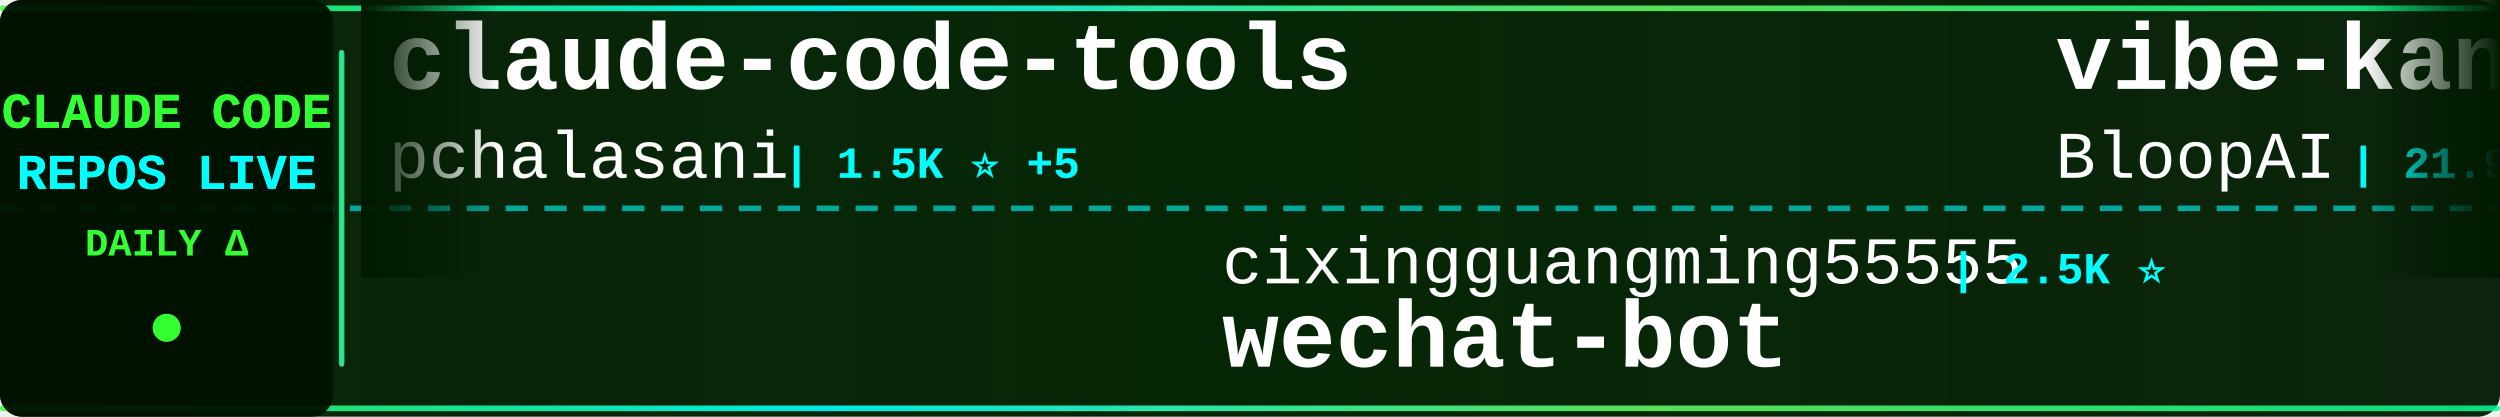
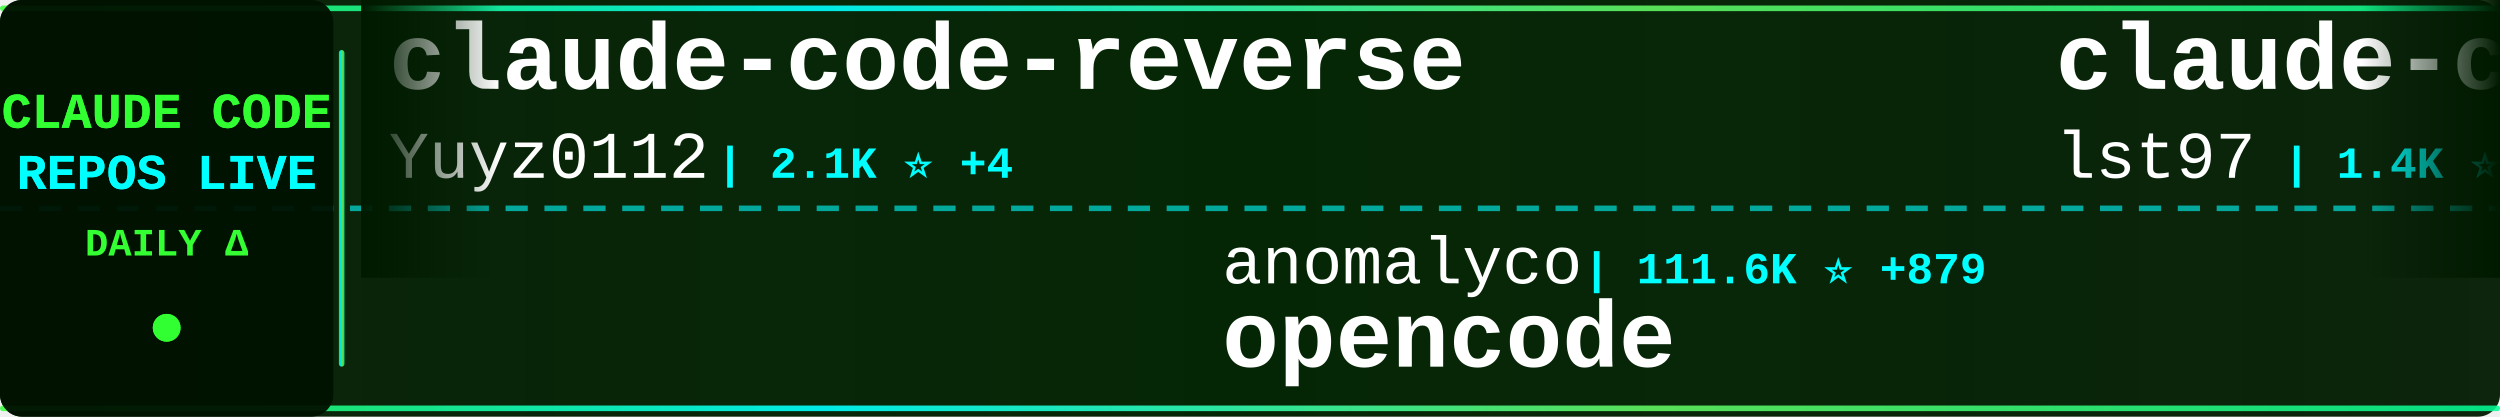
<svg xmlns="http://www.w3.org/2000/svg" width="900" height="150">
  <defs>
    <linearGradient id="tickerBg" x1="0%" y1="0%" x2="100%" y2="0%">
      <stop offset="0%" style="stop-color:#001a00;stop-opacity:0.95" />
      <stop offset="50%" style="stop-color:#002200;stop-opacity:0.98" />
      <stop offset="100%" style="stop-color:#001a00;stop-opacity:0.95" />
    </linearGradient>
    <linearGradient id="borderGrad" x1="0%" y1="0%" x2="100%" y2="0%">
      <stop offset="0%" style="stop-color:#33ff33;stop-opacity:0.85">
        <animate attributeName="stop-opacity" values="0.85;1;0.85" dur="2s" repeatCount="indefinite" />
      </stop>
      <stop offset="33%" style="stop-color:#00ffff;stop-opacity:0.9">
        <animate attributeName="stop-opacity" values="0.9;1;0.9" dur="2.2s" repeatCount="indefinite" />
      </stop>
      <stop offset="66%" style="stop-color:#66ff66;stop-opacity:0.85">
        <animate attributeName="stop-opacity" values="0.85;1;0.85" dur="1.8s" repeatCount="indefinite" />
      </stop>
      <stop offset="100%" style="stop-color:#00ff99;stop-opacity:0.85">
        <animate attributeName="stop-opacity" values="0.85;1;0.85" dur="2s" repeatCount="indefinite" />
      </stop>
    </linearGradient>
    <filter id="textGlow">
      <feGaussianBlur stdDeviation="0.1" result="coloredBlur" />
      <feMerge>
        <feMergeNode in="coloredBlur" />
        <feMergeNode in="SourceGraphic" />
      </feMerge>
    </filter>
    <filter id="metricGlow">
      <feGaussianBlur stdDeviation="0.2" result="coloredBlur" />
      <feMerge>
        <feMergeNode in="coloredBlur" />
        <feMergeNode in="SourceGraphic" />
      </feMerge>
    </filter>
    <linearGradient id="leftFade" x1="0%" y1="0%" x2="100%" y2="0%">
      <stop offset="0%" style="stop-color:#001a00;stop-opacity:1" />
      <stop offset="100%" style="stop-color:#001a00;stop-opacity:0" />
    </linearGradient>
    <linearGradient id="rightFade" x1="0%" y1="0%" x2="100%" y2="0%">
      <stop offset="0%" style="stop-color:#001a00;stop-opacity:0" />
      <stop offset="100%" style="stop-color:#001a00;stop-opacity:1" />
    </linearGradient>
  </defs>
  <rect width="900" height="150" fill="url(#tickerBg)" rx="8" />
  <rect x="0" y="2" width="900" height="2" fill="url(#borderGrad)" rx="1" />
  <rect x="0" y="146" width="900" height="2" fill="url(#borderGrad)" rx="1" />
  <line x1="0" y1="75" x2="900" y2="75" stroke="#00ffff" stroke-width="2" stroke-dasharray="8 6" opacity="0.6" />
  <rect x="0" y="0" width="120" height="150" fill="#001100" opacity="0.95" rx="8" />
  <text x="60" y="46" font-family="'Courier New', monospace" font-size="18" font-weight="bold" fill="#33ff33" text-anchor="middle" filter="url(#textGlow)">
    CLAUDE CODE
  </text>
  <text x="60" y="68" font-family="'Courier New', monospace" font-size="18" font-weight="bold" fill="#00ffff" text-anchor="middle" filter="url(#textGlow)">
    REPOS LIVE
  </text>
  <text x="60" y="92" font-family="'Courier New', monospace" font-size="14" font-weight="bold" fill="#33ff33" text-anchor="middle">
    DAILY Δ
  </text>
  <circle cx="60" cy="118" r="5" fill="#33ff33" filter="url(#metricGlow)">
    <animate attributeName="r" values="4;6;4" dur="1.5s" repeatCount="indefinite" />
    <animate attributeName="opacity" values="0.6;1;0.6" dur="1.5s" repeatCount="indefinite" />
  </circle>
  <rect x="122" y="18" width="2" height="114" fill="url(#borderGrad)" rx="1" />
  <clipPath id="tickerClip">
    <rect x="130" y="0" width="770" height="150" />
  </clipPath>
  <g clip-path="url(#tickerClip)">
    <g id="tickerItems">
      <animateTransform attributeName="transform" attributeType="XML" type="translate" from="0 0" to="-3000 0" dur="54s" repeatCount="indefinite" />
      <g transform="translate(0, 0)">
-         <text x="140" y="32" font-family="'Courier New', monospace" font-size="34" font-weight="bold" fill="#ffffff">claude-code-tools</text>
-         <text x="140" y="64" font-family="'Courier New', monospace" font-size="24" font-weight="normal" fill="#ffffff" opacity="1.0">pchalasani</text>
-         <text x="282" y="64" font-family="'Courier New', monospace" font-size="16" font-weight="bold" fill="#00ffff"> | 1.5K ⭐ +5</text>
+         <text x="140" y="32" font-family="'Courier New', monospace" font-size="34" font-weight="bold" fill="#ffffff">claude-code-reverse</text>
+         <text x="140" y="64" font-family="'Courier New', monospace" font-size="24" font-weight="normal" fill="#ffffff" opacity="1.0">Yuyz0112</text>
+         <text x="258" y="64" font-family="'Courier New', monospace" font-size="16" font-weight="bold" fill="#00ffff"> | 2.1K ⭐ +4</text>
      </g>
      <g transform="translate(300, 0)">
-         <text x="140" y="102" font-family="'Courier New', monospace" font-size="24" font-weight="normal" fill="#ffffff" opacity="1.0">cixingguangming55555</text>
-         <text x="402" y="102" font-family="'Courier New', monospace" font-size="16" font-weight="bold" fill="#00ffff"> | 2.5K ⭐</text>
-         <text x="140" y="132" font-family="'Courier New', monospace" font-size="34" font-weight="bold" fill="#ffffff">wechat-bot</text>
+         <text x="140" y="102" font-family="'Courier New', monospace" font-size="24" font-weight="normal" fill="#ffffff" opacity="1.0">anomalyco</text>
+         <text x="270" y="102" font-family="'Courier New', monospace" font-size="16" font-weight="bold" fill="#00ffff"> | 111.6K ⭐ +879</text>
+         <text x="140" y="132" font-family="'Courier New', monospace" font-size="34" font-weight="bold" fill="#ffffff">opencode</text>
      </g>
      <g transform="translate(600, 0)">
-         <text x="140" y="32" font-family="'Courier New', monospace" font-size="34" font-weight="bold" fill="#ffffff">vibe-kanban</text>
-         <text x="140" y="64" font-family="'Courier New', monospace" font-size="24" font-weight="normal" fill="#ffffff" opacity="1.0">BloopAI</text>
-         <text x="246" y="64" font-family="'Courier New', monospace" font-size="16" font-weight="bold" fill="#00ffff"> | 21.9K ⭐ +106</text>
+         <text x="140" y="32" font-family="'Courier New', monospace" font-size="34" font-weight="bold" fill="#ffffff">claude-code-sub-agents</text>
+         <text x="140" y="64" font-family="'Courier New', monospace" font-size="24" font-weight="normal" fill="#ffffff" opacity="1.0">lst97</text>
+         <text x="222" y="64" font-family="'Courier New', monospace" font-size="16" font-weight="bold" fill="#00ffff"> | 1.4K ⭐ +1</text>
      </g>
      <g transform="translate(900, 0)">
-         <text x="140" y="102" font-family="'Courier New', monospace" font-size="24" font-weight="normal" fill="#ffffff" opacity="1.0">sickn33</text>
-         <text x="246" y="102" font-family="'Courier New', monospace" font-size="16" font-weight="bold" fill="#00ffff"> | 15.8K ⭐ +451</text>
-         <text x="140" y="132" font-family="'Courier New', monospace" font-size="34" font-weight="bold" fill="#ffffff">antigravity-awesome-skil...</text>
+         <text x="140" y="102" font-family="'Courier New', monospace" font-size="24" font-weight="normal" fill="#ffffff" opacity="1.0">greggh</text>
+         <text x="234" y="102" font-family="'Courier New', monospace" font-size="16" font-weight="bold" fill="#00ffff"> | 1.9K ⭐ +5</text>
+         <text x="140" y="132" font-family="'Courier New', monospace" font-size="34" font-weight="bold" fill="#ffffff">claude-code.nvim</text>
      </g>
      <g transform="translate(1200, 0)">
-         <text x="140" y="32" font-family="'Courier New', monospace" font-size="34" font-weight="bold" fill="#ffffff">ralph-claude-code</text>
-         <text x="140" y="64" font-family="'Courier New', monospace" font-size="24" font-weight="normal" fill="#ffffff" opacity="1.0">frankbria</text>
-         <text x="270" y="64" font-family="'Courier New', monospace" font-size="16" font-weight="bold" fill="#00ffff"> | 7.3K ⭐ +36</text>
+         <text x="140" y="32" font-family="'Courier New', monospace" font-size="34" font-weight="bold" fill="#ffffff">claude-code-viewer</text>
+         <text x="140" y="64" font-family="'Courier New', monospace" font-size="24" font-weight="normal" fill="#ffffff" opacity="1.0">d-kimuson</text>
+         <text x="270" y="64" font-family="'Courier New', monospace" font-size="16" font-weight="bold" fill="#00ffff"> | 918 ⭐ +5</text>
      </g>
      <g transform="translate(1500, 0)">
-         <text x="140" y="102" font-family="'Courier New', monospace" font-size="24" font-weight="normal" fill="#ffffff" opacity="1.0">browser-use</text>
-         <text x="294" y="102" font-family="'Courier New', monospace" font-size="16" font-weight="bold" fill="#00ffff"> | 79.0K ⭐ +93</text>
-         <text x="140" y="132" font-family="'Courier New', monospace" font-size="34" font-weight="bold" fill="#ffffff">browser-use</text>
+         <text x="140" y="102" font-family="'Courier New', monospace" font-size="24" font-weight="normal" fill="#ffffff" opacity="1.0">severity1</text>
+         <text x="270" y="102" font-family="'Courier New', monospace" font-size="16" font-weight="bold" fill="#00ffff"> | 1.2K ⭐ +1</text>
+         <text x="140" y="132" font-family="'Courier New', monospace" font-size="34" font-weight="bold" fill="#ffffff">claude-code-prompt-impro...</text>
      </g>
      <g transform="translate(1800, 0)">
-         <text x="140" y="32" font-family="'Courier New', monospace" font-size="34" font-weight="bold" fill="#ffffff">cc</text>
-         <text x="140" y="64" font-family="'Courier New', monospace" font-size="24" font-weight="normal" fill="#ffffff" opacity="1.0">kn1026</text>
-         <text x="234" y="64" font-family="'Courier New', monospace" font-size="16" font-weight="bold" fill="#00ffff"> | 703 ⭐</text>
+         <text x="140" y="32" font-family="'Courier New', monospace" font-size="34" font-weight="bold" fill="#ffffff">claude-task-master</text>
+         <text x="140" y="64" font-family="'Courier New', monospace" font-size="24" font-weight="normal" fill="#ffffff" opacity="1.0">eyaltoledano</text>
+         <text x="306" y="64" font-family="'Courier New', monospace" font-size="16" font-weight="bold" fill="#00ffff"> | 25.7K ⭐ +39</text>
      </g>
      <g transform="translate(2100, 0)">
-         <text x="140" y="102" font-family="'Courier New', monospace" font-size="24" font-weight="normal" fill="#ffffff" opacity="1.0">winfunc</text>
-         <text x="246" y="102" font-family="'Courier New', monospace" font-size="16" font-weight="bold" fill="#00ffff"> | 20.7K ⭐ +12</text>
-         <text x="140" y="132" font-family="'Courier New', monospace" font-size="34" font-weight="bold" fill="#ffffff">opcode</text>
+         <text x="140" y="102" font-family="'Courier New', monospace" font-size="24" font-weight="normal" fill="#ffffff" opacity="1.0">https-deeplearning-ai</text>
+         <text x="414" y="102" font-family="'Courier New', monospace" font-size="16" font-weight="bold" fill="#00ffff"> | 425 ⭐ +3</text>
+         <text x="140" y="132" font-family="'Courier New', monospace" font-size="34" font-weight="bold" fill="#ffffff">sc-claude-code-files</text>
      </g>
      <g transform="translate(2400, 0)">
-         <text x="140" y="32" font-family="'Courier New', monospace" font-size="34" font-weight="bold" fill="#ffffff">ralph</text>
-         <text x="140" y="64" font-family="'Courier New', monospace" font-size="24" font-weight="normal" fill="#ffffff" opacity="1.0">snarktank</text>
-         <text x="270" y="64" font-family="'Courier New', monospace" font-size="16" font-weight="bold" fill="#00ffff"> | 11.3K ⭐ +141</text>
+         <text x="140" y="32" font-family="'Courier New', monospace" font-size="34" font-weight="bold" fill="#ffffff">ClaudeCodeAgents</text>
+         <text x="140" y="64" font-family="'Courier New', monospace" font-size="24" font-weight="normal" fill="#ffffff" opacity="1.0">darcyegb</text>
+         <text x="258" y="64" font-family="'Courier New', monospace" font-size="16" font-weight="bold" fill="#00ffff"> | 567 ⭐</text>
      </g>
      <g transform="translate(2700, 0)">
-         <text x="140" y="102" font-family="'Courier New', monospace" font-size="24" font-weight="normal" fill="#ffffff" opacity="1.0">anthropics</text>
-         <text x="282" y="102" font-family="'Courier New', monospace" font-size="16" font-weight="bold" fill="#00ffff"> | 1.5K ⭐ +9</text>
-         <text x="140" y="132" font-family="'Courier New', monospace" font-size="34" font-weight="bold" fill="#ffffff">claude-agent-sdk-demos</text>
+         <text x="140" y="102" font-family="'Courier New', monospace" font-size="24" font-weight="normal" fill="#ffffff" opacity="1.0">farion1231</text>
+         <text x="282" y="102" font-family="'Courier New', monospace" font-size="16" font-weight="bold" fill="#00ffff"> | 20.6K ⭐ +485</text>
+         <text x="140" y="132" font-family="'Courier New', monospace" font-size="34" font-weight="bold" fill="#ffffff">cc-switch</text>
      </g>
      <g transform="translate(3000, 0)">
-         <text x="140" y="32" font-family="'Courier New', monospace" font-size="34" font-weight="bold" fill="#ffffff">claude-code-tools</text>
-         <text x="140" y="64" font-family="'Courier New', monospace" font-size="24" font-weight="normal" fill="#ffffff" opacity="1.0">pchalasani</text>
-         <text x="282" y="64" font-family="'Courier New', monospace" font-size="16" font-weight="bold" fill="#00ffff"> | 1.5K ⭐ +5</text>
+         <text x="140" y="32" font-family="'Courier New', monospace" font-size="34" font-weight="bold" fill="#ffffff">claude-code-reverse</text>
+         <text x="140" y="64" font-family="'Courier New', monospace" font-size="24" font-weight="normal" fill="#ffffff" opacity="1.0">Yuyz0112</text>
+         <text x="258" y="64" font-family="'Courier New', monospace" font-size="16" font-weight="bold" fill="#00ffff"> | 2.1K ⭐ +4</text>
      </g>
      <g transform="translate(3300, 0)">
-         <text x="140" y="102" font-family="'Courier New', monospace" font-size="24" font-weight="normal" fill="#ffffff" opacity="1.0">cixingguangming55555</text>
-         <text x="402" y="102" font-family="'Courier New', monospace" font-size="16" font-weight="bold" fill="#00ffff"> | 2.5K ⭐</text>
-         <text x="140" y="132" font-family="'Courier New', monospace" font-size="34" font-weight="bold" fill="#ffffff">wechat-bot</text>
+         <text x="140" y="102" font-family="'Courier New', monospace" font-size="24" font-weight="normal" fill="#ffffff" opacity="1.0">anomalyco</text>
+         <text x="270" y="102" font-family="'Courier New', monospace" font-size="16" font-weight="bold" fill="#00ffff"> | 111.6K ⭐ +879</text>
+         <text x="140" y="132" font-family="'Courier New', monospace" font-size="34" font-weight="bold" fill="#ffffff">opencode</text>
      </g>
      <g transform="translate(3600, 0)">
-         <text x="140" y="32" font-family="'Courier New', monospace" font-size="34" font-weight="bold" fill="#ffffff">vibe-kanban</text>
-         <text x="140" y="64" font-family="'Courier New', monospace" font-size="24" font-weight="normal" fill="#ffffff" opacity="1.0">BloopAI</text>
-         <text x="246" y="64" font-family="'Courier New', monospace" font-size="16" font-weight="bold" fill="#00ffff"> | 21.9K ⭐ +106</text>
+         <text x="140" y="32" font-family="'Courier New', monospace" font-size="34" font-weight="bold" fill="#ffffff">claude-code-sub-agents</text>
+         <text x="140" y="64" font-family="'Courier New', monospace" font-size="24" font-weight="normal" fill="#ffffff" opacity="1.0">lst97</text>
+         <text x="222" y="64" font-family="'Courier New', monospace" font-size="16" font-weight="bold" fill="#00ffff"> | 1.4K ⭐ +1</text>
      </g>
      <g transform="translate(3900, 0)">
-         <text x="140" y="102" font-family="'Courier New', monospace" font-size="24" font-weight="normal" fill="#ffffff" opacity="1.0">sickn33</text>
-         <text x="246" y="102" font-family="'Courier New', monospace" font-size="16" font-weight="bold" fill="#00ffff"> | 15.8K ⭐ +451</text>
-         <text x="140" y="132" font-family="'Courier New', monospace" font-size="34" font-weight="bold" fill="#ffffff">antigravity-awesome-skil...</text>
+         <text x="140" y="102" font-family="'Courier New', monospace" font-size="24" font-weight="normal" fill="#ffffff" opacity="1.0">greggh</text>
+         <text x="234" y="102" font-family="'Courier New', monospace" font-size="16" font-weight="bold" fill="#00ffff"> | 1.9K ⭐ +5</text>
+         <text x="140" y="132" font-family="'Courier New', monospace" font-size="34" font-weight="bold" fill="#ffffff">claude-code.nvim</text>
      </g>
    </g>
  </g>
  <rect x="130" y="0" width="50" height="100" fill="url(#leftFade)" />
  <rect x="850" y="0" width="50" height="100" fill="url(#rightFade)" />
</svg>
